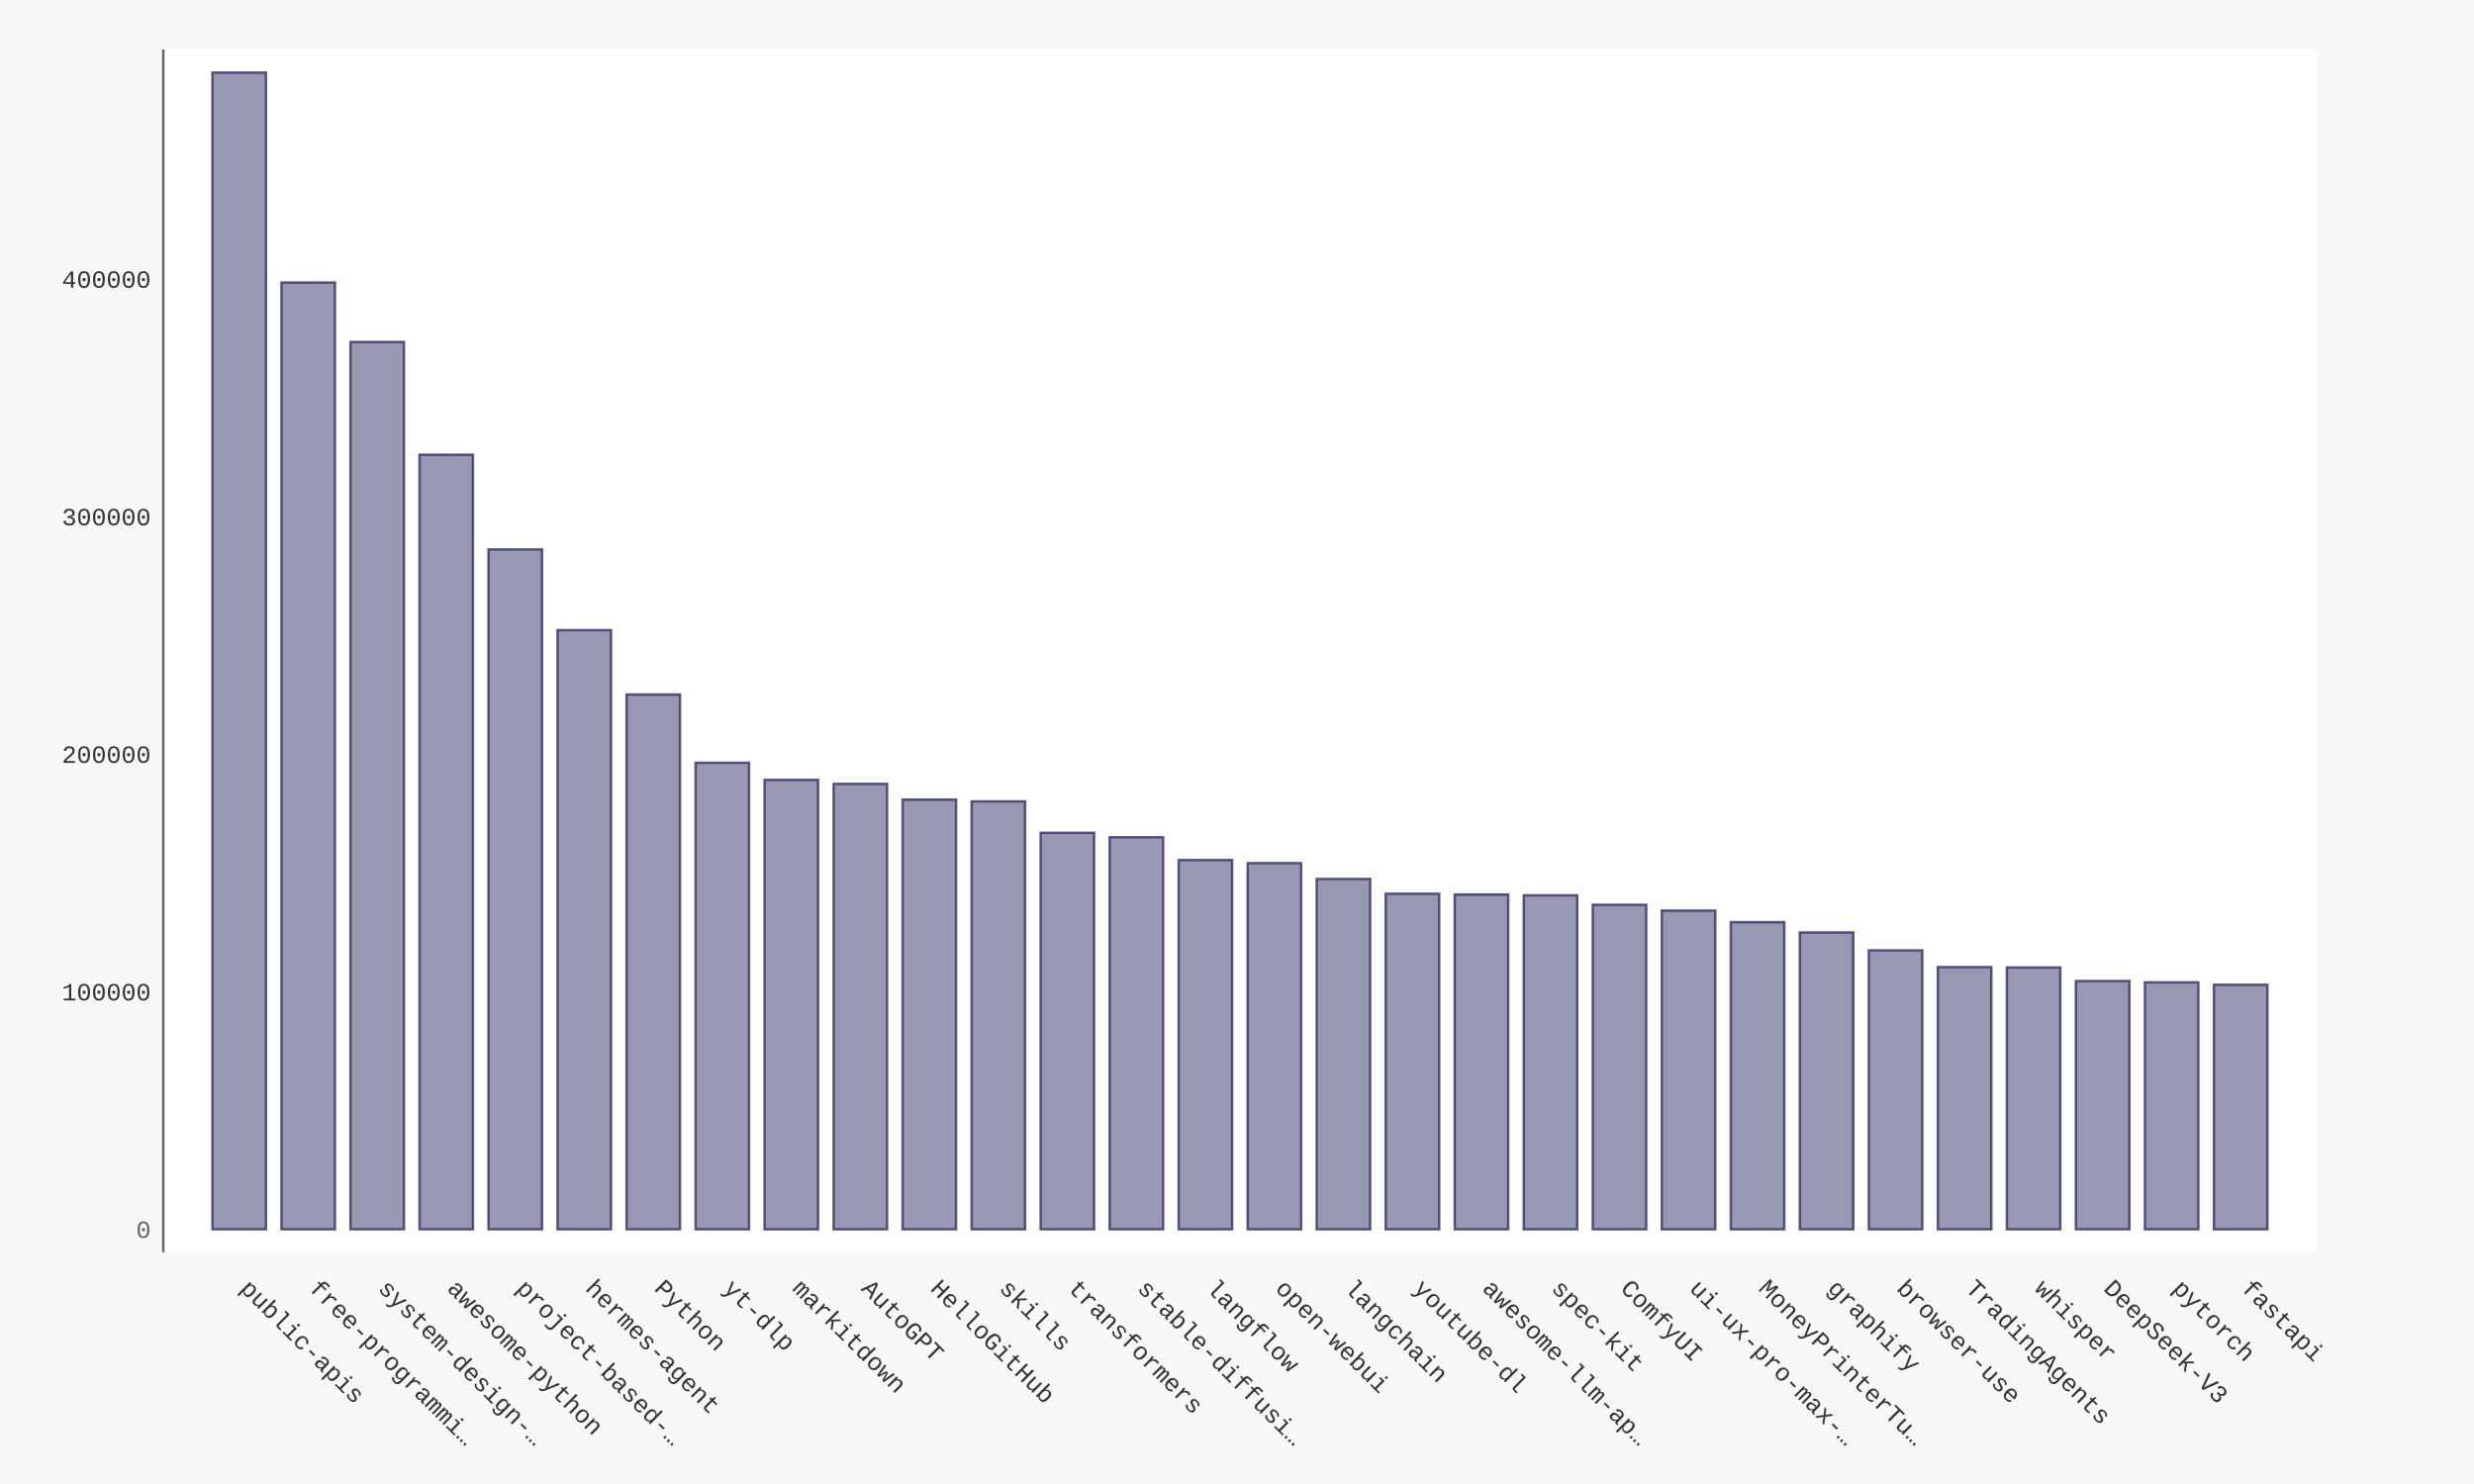
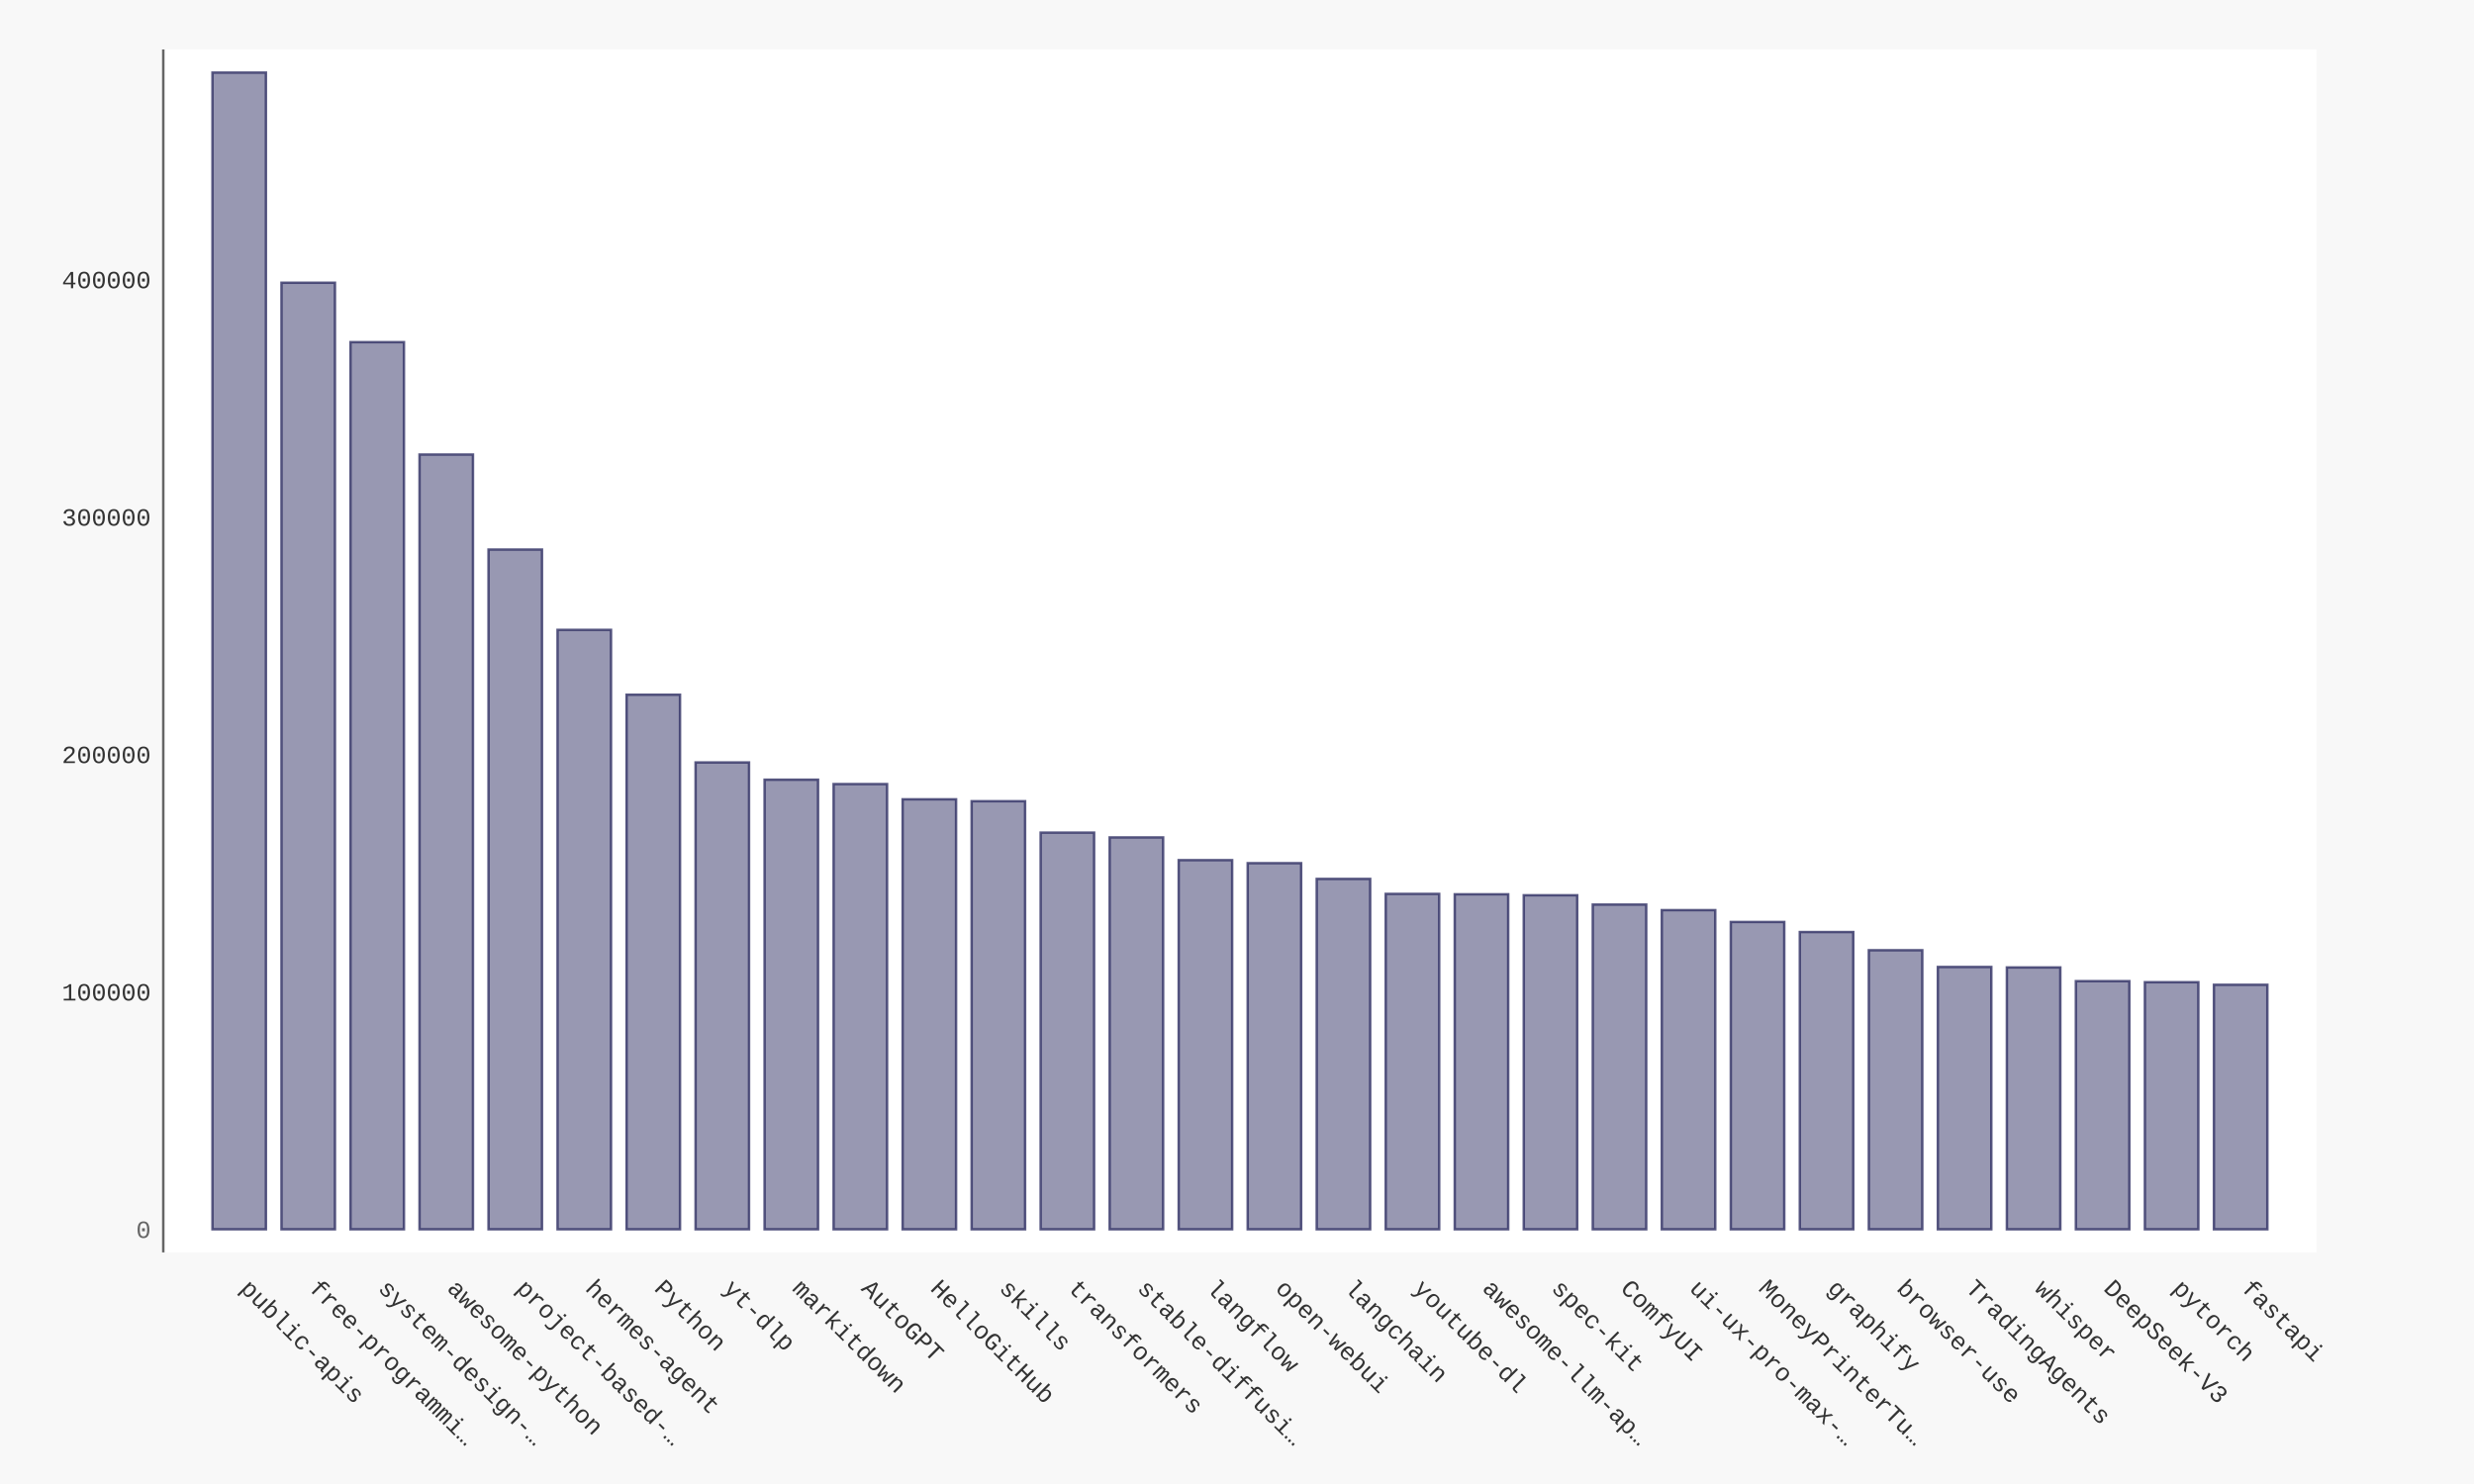
- <svg xmlns="http://www.w3.org/2000/svg" xmlns:xlink="http://www.w3.org/1999/xlink" id="chart-52ad33df-8e53-4621-97af-edbc06f3fd89" class="pygal-chart" viewBox="0 0 1000 600">
+ <svg xmlns="http://www.w3.org/2000/svg" xmlns:xlink="http://www.w3.org/1999/xlink" id="chart-df4286bb-cca8-48e9-a6b9-6beffc24febc" class="pygal-chart" viewBox="0 0 1000 600">
  <defs>
-     <style type="text/css">#chart-52ad33df-8e53-4621-97af-edbc06f3fd89{-webkit-user-select:none;-webkit-font-smoothing:antialiased;font-family:Consolas,"Liberation Mono",Menlo,Courier,monospace}#chart-52ad33df-8e53-4621-97af-edbc06f3fd89 .title{font-family:Consolas,"Liberation Mono",Menlo,Courier,monospace;font-size:16px}#chart-52ad33df-8e53-4621-97af-edbc06f3fd89 .legends .legend text{font-family:Consolas,"Liberation Mono",Menlo,Courier,monospace;font-size:14px}#chart-52ad33df-8e53-4621-97af-edbc06f3fd89 .axis text{font-family:Consolas,"Liberation Mono",Menlo,Courier,monospace;font-size:10px}#chart-52ad33df-8e53-4621-97af-edbc06f3fd89 .axis text.major{font-family:Consolas,"Liberation Mono",Menlo,Courier,monospace;font-size:10px}#chart-52ad33df-8e53-4621-97af-edbc06f3fd89 .text-overlay text.value{font-family:Consolas,"Liberation Mono",Menlo,Courier,monospace;font-size:16px}#chart-52ad33df-8e53-4621-97af-edbc06f3fd89 .text-overlay text.label{font-family:Consolas,"Liberation Mono",Menlo,Courier,monospace;font-size:10px}#chart-52ad33df-8e53-4621-97af-edbc06f3fd89 .tooltip{font-family:Consolas,"Liberation Mono",Menlo,Courier,monospace;font-size:14px}#chart-52ad33df-8e53-4621-97af-edbc06f3fd89 text.no_data{font-family:Consolas,"Liberation Mono",Menlo,Courier,monospace;font-size:64px}
- #chart-52ad33df-8e53-4621-97af-edbc06f3fd89{background-color:#f8f8f8}#chart-52ad33df-8e53-4621-97af-edbc06f3fd89 path,#chart-52ad33df-8e53-4621-97af-edbc06f3fd89 line,#chart-52ad33df-8e53-4621-97af-edbc06f3fd89 rect,#chart-52ad33df-8e53-4621-97af-edbc06f3fd89 circle{-webkit-transition:250ms ease-in;-moz-transition:250ms ease-in;transition:250ms ease-in}#chart-52ad33df-8e53-4621-97af-edbc06f3fd89 .graph &gt; .background{fill:#f8f8f8}#chart-52ad33df-8e53-4621-97af-edbc06f3fd89 .plot &gt; .background{fill:#ffffff}#chart-52ad33df-8e53-4621-97af-edbc06f3fd89 .graph{fill:#333}#chart-52ad33df-8e53-4621-97af-edbc06f3fd89 text.no_data{fill:#666}#chart-52ad33df-8e53-4621-97af-edbc06f3fd89 .title{fill:#666}#chart-52ad33df-8e53-4621-97af-edbc06f3fd89 .legends .legend text{fill:#333}#chart-52ad33df-8e53-4621-97af-edbc06f3fd89 .legends .legend:hover text{fill:#666}#chart-52ad33df-8e53-4621-97af-edbc06f3fd89 .axis .line{stroke:#666}#chart-52ad33df-8e53-4621-97af-edbc06f3fd89 .axis .guide.line{stroke:rgba(0,0,0,0.5)}#chart-52ad33df-8e53-4621-97af-edbc06f3fd89 .axis .major.line{stroke:#333}#chart-52ad33df-8e53-4621-97af-edbc06f3fd89 .axis text.major{fill:#666}#chart-52ad33df-8e53-4621-97af-edbc06f3fd89 .axis.y .guides:hover .guide.line,#chart-52ad33df-8e53-4621-97af-edbc06f3fd89 .line-graph .axis.x .guides:hover .guide.line,#chart-52ad33df-8e53-4621-97af-edbc06f3fd89 .stackedline-graph .axis.x .guides:hover .guide.line,#chart-52ad33df-8e53-4621-97af-edbc06f3fd89 .xy-graph .axis.x .guides:hover .guide.line{stroke:#666}#chart-52ad33df-8e53-4621-97af-edbc06f3fd89 .axis .guides:hover text{fill:#666}#chart-52ad33df-8e53-4621-97af-edbc06f3fd89 .reactive{fill-opacity:.5;stroke-opacity:.8;stroke-width:1}#chart-52ad33df-8e53-4621-97af-edbc06f3fd89 .ci{stroke:#333}#chart-52ad33df-8e53-4621-97af-edbc06f3fd89 .reactive.active,#chart-52ad33df-8e53-4621-97af-edbc06f3fd89 .active .reactive{fill-opacity:.9;stroke-opacity:.9;stroke-width:4}#chart-52ad33df-8e53-4621-97af-edbc06f3fd89 .ci .reactive.active{stroke-width:1.5}#chart-52ad33df-8e53-4621-97af-edbc06f3fd89 .series text{fill:#666}#chart-52ad33df-8e53-4621-97af-edbc06f3fd89 .tooltip rect{fill:#ffffff;stroke:#666;-webkit-transition:opacity 250ms ease-in;-moz-transition:opacity 250ms ease-in;transition:opacity 250ms ease-in}#chart-52ad33df-8e53-4621-97af-edbc06f3fd89 .tooltip .label{fill:#333}#chart-52ad33df-8e53-4621-97af-edbc06f3fd89 .tooltip .label{fill:#333}#chart-52ad33df-8e53-4621-97af-edbc06f3fd89 .tooltip .legend{font-size:.8em;fill:rgba(0,0,0,0.5)}#chart-52ad33df-8e53-4621-97af-edbc06f3fd89 .tooltip .x_label{font-size:.6em;fill:#666}#chart-52ad33df-8e53-4621-97af-edbc06f3fd89 .tooltip .xlink{font-size:.5em;text-decoration:underline}#chart-52ad33df-8e53-4621-97af-edbc06f3fd89 .tooltip .value{font-size:1.5em}#chart-52ad33df-8e53-4621-97af-edbc06f3fd89 .bound{font-size:.5em}#chart-52ad33df-8e53-4621-97af-edbc06f3fd89 .max-value{font-size:.75em;fill:rgba(0,0,0,0.5)}#chart-52ad33df-8e53-4621-97af-edbc06f3fd89 .map-element{fill:#ffffff;stroke:rgba(0,0,0,0.5) !important}#chart-52ad33df-8e53-4621-97af-edbc06f3fd89 .map-element .reactive{fill-opacity:inherit;stroke-opacity:inherit}#chart-52ad33df-8e53-4621-97af-edbc06f3fd89 .color-0,#chart-52ad33df-8e53-4621-97af-edbc06f3fd89 .color-0 a:visited{stroke:#333366;fill:#333366}#chart-52ad33df-8e53-4621-97af-edbc06f3fd89 .text-overlay .color-0 text{fill:black}
- #chart-52ad33df-8e53-4621-97af-edbc06f3fd89 text.no_data{text-anchor:middle}#chart-52ad33df-8e53-4621-97af-edbc06f3fd89 .guide.line{fill:none}#chart-52ad33df-8e53-4621-97af-edbc06f3fd89 .centered{text-anchor:middle}#chart-52ad33df-8e53-4621-97af-edbc06f3fd89 .title{text-anchor:middle}#chart-52ad33df-8e53-4621-97af-edbc06f3fd89 .legends .legend text{fill-opacity:1}#chart-52ad33df-8e53-4621-97af-edbc06f3fd89 .axis.x text{text-anchor:middle}#chart-52ad33df-8e53-4621-97af-edbc06f3fd89 .axis.x:not(.web) text[transform]{text-anchor:start}#chart-52ad33df-8e53-4621-97af-edbc06f3fd89 .axis.x:not(.web) text[transform].backwards{text-anchor:end}#chart-52ad33df-8e53-4621-97af-edbc06f3fd89 .axis.y text{text-anchor:end}#chart-52ad33df-8e53-4621-97af-edbc06f3fd89 .axis.y text[transform].backwards{text-anchor:start}#chart-52ad33df-8e53-4621-97af-edbc06f3fd89 .axis.y2 text{text-anchor:start}#chart-52ad33df-8e53-4621-97af-edbc06f3fd89 .axis.y2 text[transform].backwards{text-anchor:end}#chart-52ad33df-8e53-4621-97af-edbc06f3fd89 .axis .guide.line{stroke-dasharray:4,4;stroke:black}#chart-52ad33df-8e53-4621-97af-edbc06f3fd89 .axis .major.guide.line{stroke-dasharray:6,6;stroke:black}#chart-52ad33df-8e53-4621-97af-edbc06f3fd89 .horizontal .axis.y .guide.line,#chart-52ad33df-8e53-4621-97af-edbc06f3fd89 .horizontal .axis.y2 .guide.line,#chart-52ad33df-8e53-4621-97af-edbc06f3fd89 .vertical .axis.x .guide.line{opacity:0}#chart-52ad33df-8e53-4621-97af-edbc06f3fd89 .horizontal .axis.always_show .guide.line,#chart-52ad33df-8e53-4621-97af-edbc06f3fd89 .vertical .axis.always_show .guide.line{opacity:1 !important}#chart-52ad33df-8e53-4621-97af-edbc06f3fd89 .axis.y .guides:hover .guide.line,#chart-52ad33df-8e53-4621-97af-edbc06f3fd89 .axis.y2 .guides:hover .guide.line,#chart-52ad33df-8e53-4621-97af-edbc06f3fd89 .axis.x .guides:hover .guide.line{opacity:1}#chart-52ad33df-8e53-4621-97af-edbc06f3fd89 .axis .guides:hover text{opacity:1}#chart-52ad33df-8e53-4621-97af-edbc06f3fd89 .nofill{fill:none}#chart-52ad33df-8e53-4621-97af-edbc06f3fd89 .subtle-fill{fill-opacity:.2}#chart-52ad33df-8e53-4621-97af-edbc06f3fd89 .dot{stroke-width:1px;fill-opacity:1;stroke-opacity:1}#chart-52ad33df-8e53-4621-97af-edbc06f3fd89 .dot.active{stroke-width:5px}#chart-52ad33df-8e53-4621-97af-edbc06f3fd89 .dot.negative{fill:transparent}#chart-52ad33df-8e53-4621-97af-edbc06f3fd89 text,#chart-52ad33df-8e53-4621-97af-edbc06f3fd89 tspan{stroke:none !important}#chart-52ad33df-8e53-4621-97af-edbc06f3fd89 .series text.active{opacity:1}#chart-52ad33df-8e53-4621-97af-edbc06f3fd89 .tooltip rect{fill-opacity:.95;stroke-width:.5}#chart-52ad33df-8e53-4621-97af-edbc06f3fd89 .tooltip text{fill-opacity:1}#chart-52ad33df-8e53-4621-97af-edbc06f3fd89 .showable{visibility:hidden}#chart-52ad33df-8e53-4621-97af-edbc06f3fd89 .showable.shown{visibility:visible}#chart-52ad33df-8e53-4621-97af-edbc06f3fd89 .gauge-background{fill:rgba(229,229,229,1);stroke:none}#chart-52ad33df-8e53-4621-97af-edbc06f3fd89 .bg-lines{stroke:#f8f8f8;stroke-width:2px}</style>
+     <style type="text/css">#chart-df4286bb-cca8-48e9-a6b9-6beffc24febc{-webkit-user-select:none;-webkit-font-smoothing:antialiased;font-family:Consolas,"Liberation Mono",Menlo,Courier,monospace}#chart-df4286bb-cca8-48e9-a6b9-6beffc24febc .title{font-family:Consolas,"Liberation Mono",Menlo,Courier,monospace;font-size:16px}#chart-df4286bb-cca8-48e9-a6b9-6beffc24febc .legends .legend text{font-family:Consolas,"Liberation Mono",Menlo,Courier,monospace;font-size:14px}#chart-df4286bb-cca8-48e9-a6b9-6beffc24febc .axis text{font-family:Consolas,"Liberation Mono",Menlo,Courier,monospace;font-size:10px}#chart-df4286bb-cca8-48e9-a6b9-6beffc24febc .axis text.major{font-family:Consolas,"Liberation Mono",Menlo,Courier,monospace;font-size:10px}#chart-df4286bb-cca8-48e9-a6b9-6beffc24febc .text-overlay text.value{font-family:Consolas,"Liberation Mono",Menlo,Courier,monospace;font-size:16px}#chart-df4286bb-cca8-48e9-a6b9-6beffc24febc .text-overlay text.label{font-family:Consolas,"Liberation Mono",Menlo,Courier,monospace;font-size:10px}#chart-df4286bb-cca8-48e9-a6b9-6beffc24febc .tooltip{font-family:Consolas,"Liberation Mono",Menlo,Courier,monospace;font-size:14px}#chart-df4286bb-cca8-48e9-a6b9-6beffc24febc text.no_data{font-family:Consolas,"Liberation Mono",Menlo,Courier,monospace;font-size:64px}
+ #chart-df4286bb-cca8-48e9-a6b9-6beffc24febc{background-color:#f8f8f8}#chart-df4286bb-cca8-48e9-a6b9-6beffc24febc path,#chart-df4286bb-cca8-48e9-a6b9-6beffc24febc line,#chart-df4286bb-cca8-48e9-a6b9-6beffc24febc rect,#chart-df4286bb-cca8-48e9-a6b9-6beffc24febc circle{-webkit-transition:250ms ease-in;-moz-transition:250ms ease-in;transition:250ms ease-in}#chart-df4286bb-cca8-48e9-a6b9-6beffc24febc .graph &gt; .background{fill:#f8f8f8}#chart-df4286bb-cca8-48e9-a6b9-6beffc24febc .plot &gt; .background{fill:#ffffff}#chart-df4286bb-cca8-48e9-a6b9-6beffc24febc .graph{fill:#333}#chart-df4286bb-cca8-48e9-a6b9-6beffc24febc text.no_data{fill:#666}#chart-df4286bb-cca8-48e9-a6b9-6beffc24febc .title{fill:#666}#chart-df4286bb-cca8-48e9-a6b9-6beffc24febc .legends .legend text{fill:#333}#chart-df4286bb-cca8-48e9-a6b9-6beffc24febc .legends .legend:hover text{fill:#666}#chart-df4286bb-cca8-48e9-a6b9-6beffc24febc .axis .line{stroke:#666}#chart-df4286bb-cca8-48e9-a6b9-6beffc24febc .axis .guide.line{stroke:rgba(0,0,0,0.5)}#chart-df4286bb-cca8-48e9-a6b9-6beffc24febc .axis .major.line{stroke:#333}#chart-df4286bb-cca8-48e9-a6b9-6beffc24febc .axis text.major{fill:#666}#chart-df4286bb-cca8-48e9-a6b9-6beffc24febc .axis.y .guides:hover .guide.line,#chart-df4286bb-cca8-48e9-a6b9-6beffc24febc .line-graph .axis.x .guides:hover .guide.line,#chart-df4286bb-cca8-48e9-a6b9-6beffc24febc .stackedline-graph .axis.x .guides:hover .guide.line,#chart-df4286bb-cca8-48e9-a6b9-6beffc24febc .xy-graph .axis.x .guides:hover .guide.line{stroke:#666}#chart-df4286bb-cca8-48e9-a6b9-6beffc24febc .axis .guides:hover text{fill:#666}#chart-df4286bb-cca8-48e9-a6b9-6beffc24febc .reactive{fill-opacity:.5;stroke-opacity:.8;stroke-width:1}#chart-df4286bb-cca8-48e9-a6b9-6beffc24febc .ci{stroke:#333}#chart-df4286bb-cca8-48e9-a6b9-6beffc24febc .reactive.active,#chart-df4286bb-cca8-48e9-a6b9-6beffc24febc .active .reactive{fill-opacity:.9;stroke-opacity:.9;stroke-width:4}#chart-df4286bb-cca8-48e9-a6b9-6beffc24febc .ci .reactive.active{stroke-width:1.5}#chart-df4286bb-cca8-48e9-a6b9-6beffc24febc .series text{fill:#666}#chart-df4286bb-cca8-48e9-a6b9-6beffc24febc .tooltip rect{fill:#ffffff;stroke:#666;-webkit-transition:opacity 250ms ease-in;-moz-transition:opacity 250ms ease-in;transition:opacity 250ms ease-in}#chart-df4286bb-cca8-48e9-a6b9-6beffc24febc .tooltip .label{fill:#333}#chart-df4286bb-cca8-48e9-a6b9-6beffc24febc .tooltip .label{fill:#333}#chart-df4286bb-cca8-48e9-a6b9-6beffc24febc .tooltip .legend{font-size:.8em;fill:rgba(0,0,0,0.5)}#chart-df4286bb-cca8-48e9-a6b9-6beffc24febc .tooltip .x_label{font-size:.6em;fill:#666}#chart-df4286bb-cca8-48e9-a6b9-6beffc24febc .tooltip .xlink{font-size:.5em;text-decoration:underline}#chart-df4286bb-cca8-48e9-a6b9-6beffc24febc .tooltip .value{font-size:1.5em}#chart-df4286bb-cca8-48e9-a6b9-6beffc24febc .bound{font-size:.5em}#chart-df4286bb-cca8-48e9-a6b9-6beffc24febc .max-value{font-size:.75em;fill:rgba(0,0,0,0.5)}#chart-df4286bb-cca8-48e9-a6b9-6beffc24febc .map-element{fill:#ffffff;stroke:rgba(0,0,0,0.5) !important}#chart-df4286bb-cca8-48e9-a6b9-6beffc24febc .map-element .reactive{fill-opacity:inherit;stroke-opacity:inherit}#chart-df4286bb-cca8-48e9-a6b9-6beffc24febc .color-0,#chart-df4286bb-cca8-48e9-a6b9-6beffc24febc .color-0 a:visited{stroke:#333366;fill:#333366}#chart-df4286bb-cca8-48e9-a6b9-6beffc24febc .text-overlay .color-0 text{fill:black}
+ #chart-df4286bb-cca8-48e9-a6b9-6beffc24febc text.no_data{text-anchor:middle}#chart-df4286bb-cca8-48e9-a6b9-6beffc24febc .guide.line{fill:none}#chart-df4286bb-cca8-48e9-a6b9-6beffc24febc .centered{text-anchor:middle}#chart-df4286bb-cca8-48e9-a6b9-6beffc24febc .title{text-anchor:middle}#chart-df4286bb-cca8-48e9-a6b9-6beffc24febc .legends .legend text{fill-opacity:1}#chart-df4286bb-cca8-48e9-a6b9-6beffc24febc .axis.x text{text-anchor:middle}#chart-df4286bb-cca8-48e9-a6b9-6beffc24febc .axis.x:not(.web) text[transform]{text-anchor:start}#chart-df4286bb-cca8-48e9-a6b9-6beffc24febc .axis.x:not(.web) text[transform].backwards{text-anchor:end}#chart-df4286bb-cca8-48e9-a6b9-6beffc24febc .axis.y text{text-anchor:end}#chart-df4286bb-cca8-48e9-a6b9-6beffc24febc .axis.y text[transform].backwards{text-anchor:start}#chart-df4286bb-cca8-48e9-a6b9-6beffc24febc .axis.y2 text{text-anchor:start}#chart-df4286bb-cca8-48e9-a6b9-6beffc24febc .axis.y2 text[transform].backwards{text-anchor:end}#chart-df4286bb-cca8-48e9-a6b9-6beffc24febc .axis .guide.line{stroke-dasharray:4,4;stroke:black}#chart-df4286bb-cca8-48e9-a6b9-6beffc24febc .axis .major.guide.line{stroke-dasharray:6,6;stroke:black}#chart-df4286bb-cca8-48e9-a6b9-6beffc24febc .horizontal .axis.y .guide.line,#chart-df4286bb-cca8-48e9-a6b9-6beffc24febc .horizontal .axis.y2 .guide.line,#chart-df4286bb-cca8-48e9-a6b9-6beffc24febc .vertical .axis.x .guide.line{opacity:0}#chart-df4286bb-cca8-48e9-a6b9-6beffc24febc .horizontal .axis.always_show .guide.line,#chart-df4286bb-cca8-48e9-a6b9-6beffc24febc .vertical .axis.always_show .guide.line{opacity:1 !important}#chart-df4286bb-cca8-48e9-a6b9-6beffc24febc .axis.y .guides:hover .guide.line,#chart-df4286bb-cca8-48e9-a6b9-6beffc24febc .axis.y2 .guides:hover .guide.line,#chart-df4286bb-cca8-48e9-a6b9-6beffc24febc .axis.x .guides:hover .guide.line{opacity:1}#chart-df4286bb-cca8-48e9-a6b9-6beffc24febc .axis .guides:hover text{opacity:1}#chart-df4286bb-cca8-48e9-a6b9-6beffc24febc .nofill{fill:none}#chart-df4286bb-cca8-48e9-a6b9-6beffc24febc .subtle-fill{fill-opacity:.2}#chart-df4286bb-cca8-48e9-a6b9-6beffc24febc .dot{stroke-width:1px;fill-opacity:1;stroke-opacity:1}#chart-df4286bb-cca8-48e9-a6b9-6beffc24febc .dot.active{stroke-width:5px}#chart-df4286bb-cca8-48e9-a6b9-6beffc24febc .dot.negative{fill:transparent}#chart-df4286bb-cca8-48e9-a6b9-6beffc24febc text,#chart-df4286bb-cca8-48e9-a6b9-6beffc24febc tspan{stroke:none !important}#chart-df4286bb-cca8-48e9-a6b9-6beffc24febc .series text.active{opacity:1}#chart-df4286bb-cca8-48e9-a6b9-6beffc24febc .tooltip rect{fill-opacity:.95;stroke-width:.5}#chart-df4286bb-cca8-48e9-a6b9-6beffc24febc .tooltip text{fill-opacity:1}#chart-df4286bb-cca8-48e9-a6b9-6beffc24febc .showable{visibility:hidden}#chart-df4286bb-cca8-48e9-a6b9-6beffc24febc .showable.shown{visibility:visible}#chart-df4286bb-cca8-48e9-a6b9-6beffc24febc .gauge-background{fill:rgba(229,229,229,1);stroke:none}#chart-df4286bb-cca8-48e9-a6b9-6beffc24febc .bg-lines{stroke:#f8f8f8;stroke-width:2px}</style>
  </defs>
  <g class="graph bar-graph vertical">
    <rect x="0" y="0" width="1000" height="600" class="background" />
    <g transform="translate(66, 20)" class="plot">
      <rect x="0" y="0" width="870.36" height="486.36" class="background" />
      <g class="axis y">
        <g class="guides">
          <text x="-5" y="480.507" class="major">0</text>
        </g>
        <g class="guides">
-           <text x="-5" y="384.468" class="">100000</text>
-         </g>
-         <g class="guides">
-           <text x="-5" y="288.428" class="">200000</text>
-         </g>
-         <g class="guides">
-           <text x="-5" y="192.388" class="">300000</text>
-         </g>
-         <g class="guides">
-           <text x="-5" y="96.348" class="">400000</text>
+           <text x="-5" y="384.513" class="">100000</text>
+         </g>
+         <g class="guides">
+           <text x="-5" y="288.519" class="">200000</text>
+         </g>
+         <g class="guides">
+           <text x="-5" y="192.525" class="">300000</text>
+         </g>
+         <g class="guides">
+           <text x="-5" y="96.531" class="">400000</text>
        </g>
      </g>
      <g class="axis x">
        <path d="M0 0 v486.36" class="line" />
        <g class="guides">
          <path d="M30.686 0 v486.36" class="guide line" />
          <text x="30.686" y="501.36" class="" transform="rotate(45 30.68578 501.3604)">public-apis</text>
        </g>
        <g class="guides">
          <path d="M58.582 0 v486.36" class="guide line" />
          <text x="58.582" y="501.36" class="" transform="rotate(45 58.58195 501.3604)">free-programmi…</text>
        </g>
        <g class="guides">
          <path d="M86.478 0 v486.36" class="guide line" />
          <text x="86.478" y="501.36" class="" transform="rotate(45 86.47812 501.3604)">system-design-…</text>
        </g>
        <g class="guides">
          <path d="M114.374 0 v486.36" class="guide line" />
          <text x="114.374" y="501.36" class="" transform="rotate(45 114.3743 501.3604)">awesome-python</text>
        </g>
        <g class="guides">
          <path d="M142.27 0 v486.36" class="guide line" />
          <text x="142.27" y="501.36" class="" transform="rotate(45 142.2704 501.3604)">project-based-…</text>
        </g>
        <g class="guides">
          <path d="M170.167 0 v486.36" class="guide line" />
          <text x="170.167" y="501.36" class="" transform="rotate(45 170.1666 501.3604)">hermes-agent</text>
        </g>
        <g class="guides">
          <path d="M198.063 0 v486.36" class="guide line" />
          <text x="198.063" y="501.36" class="" transform="rotate(45 198.0628 501.3604)">Python</text>
        </g>
        <g class="guides">
          <path d="M225.959 0 v486.36" class="guide line" />
          <text x="225.959" y="501.36" class="" transform="rotate(45 225.9589 501.3604)">yt-dlp</text>
        </g>
        <g class="guides">
          <path d="M253.855 0 v486.36" class="guide line" />
          <text x="253.855" y="501.36" class="" transform="rotate(45 253.8551 501.3604)">markitdown</text>
        </g>
        <g class="guides">
          <path d="M281.751 0 v486.36" class="guide line" />
          <text x="281.751" y="501.36" class="" transform="rotate(45 281.7513 501.3604)">AutoGPT</text>
        </g>
        <g class="guides">
          <path d="M309.647 0 v486.36" class="guide line" />
          <text x="309.647" y="501.36" class="" transform="rotate(45 309.6474 501.3604)">HelloGitHub</text>
        </g>
        <g class="guides">
          <path d="M337.544 0 v486.36" class="guide line" />
          <text x="337.544" y="501.36" class="" transform="rotate(45 337.5436 501.3604)">skills</text>
        </g>
        <g class="guides">
          <path d="M365.44 0 v486.36" class="guide line" />
          <text x="365.44" y="501.36" class="" transform="rotate(45 365.4398 501.3604)">transformers</text>
        </g>
        <g class="guides">
          <path d="M393.336 0 v486.36" class="guide line" />
          <text x="393.336" y="501.36" class="" transform="rotate(45 393.3359 501.3604)">stable-diffusi…</text>
        </g>
        <g class="guides">
          <path d="M421.232 0 v486.36" class="guide line" />
          <text x="421.232" y="501.36" class="" transform="rotate(45 421.2321 501.3604)">langflow</text>
        </g>
        <g class="guides">
          <path d="M449.128 0 v486.36" class="guide line" />
          <text x="449.128" y="501.36" class="" transform="rotate(45 449.1283 501.3604)">open-webui</text>
        </g>
        <g class="guides">
          <path d="M477.024 0 v486.36" class="guide line" />
          <text x="477.024" y="501.36" class="" transform="rotate(45 477.0244 501.3604)">langchain</text>
        </g>
        <g class="guides">
          <path d="M504.921 0 v486.36" class="guide line" />
          <text x="504.921" y="501.36" class="" transform="rotate(45 504.9206 501.3604)">youtube-dl</text>
        </g>
        <g class="guides">
          <path d="M532.817 0 v486.36" class="guide line" />
          <text x="532.817" y="501.36" class="" transform="rotate(45 532.8168 501.3604)">awesome-llm-ap…</text>
        </g>
        <g class="guides">
          <path d="M560.713 0 v486.36" class="guide line" />
          <text x="560.713" y="501.36" class="" transform="rotate(45 560.7129 501.3604)">spec-kit</text>
        </g>
        <g class="guides">
          <path d="M588.609 0 v486.36" class="guide line" />
          <text x="588.609" y="501.36" class="" transform="rotate(45 588.6091 501.3604)">ComfyUI</text>
        </g>
        <g class="guides">
          <path d="M616.505 0 v486.36" class="guide line" />
          <text x="616.505" y="501.36" class="" transform="rotate(45 616.5053 501.3604)">ui-ux-pro-max-…</text>
        </g>
        <g class="guides">
          <path d="M644.401 0 v486.36" class="guide line" />
          <text x="644.401" y="501.36" class="" transform="rotate(45 644.4014 501.3604)">MoneyPrinterTu…</text>
        </g>
        <g class="guides">
          <path d="M672.298 0 v486.36" class="guide line" />
          <text x="672.298" y="501.36" class="" transform="rotate(45 672.2976 501.3604)">graphify</text>
        </g>
        <g class="guides">
          <path d="M700.194 0 v486.36" class="guide line" />
          <text x="700.194" y="501.36" class="" transform="rotate(45 700.1938 501.3604)">browser-use</text>
        </g>
        <g class="guides">
          <path d="M728.09 0 v486.36" class="guide line" />
          <text x="728.09" y="501.36" class="" transform="rotate(45 728.0899 501.3604)">TradingAgents</text>
        </g>
        <g class="guides">
          <path d="M755.986 0 v486.36" class="guide line" />
          <text x="755.986" y="501.36" class="" transform="rotate(45 755.9861 501.3604)">whisper</text>
        </g>
        <g class="guides">
          <path d="M783.882 0 v486.36" class="guide line" />
          <text x="783.882" y="501.36" class="" transform="rotate(45 783.8823 501.3604)">DeepSeek-V3</text>
        </g>
        <g class="guides">
          <path d="M811.778 0 v486.36" class="guide line" />
          <text x="811.778" y="501.36" class="" transform="rotate(45 811.7784 501.3604)">pytorch</text>
        </g>
        <g class="guides">
          <path d="M839.675 0 v486.36" class="guide line" />
          <text x="839.675" y="501.36" class="" transform="rotate(45 839.6746 501.3604)">fastapi</text>
        </g>
      </g>
      <g class="series serie-0 color-0">
        <g class="bars">
          <g class="bar">
            <a target="_blank" xlink:href="https://github.com/public-apis/public-apis">
              <rect x="19.884" y="9.353" rx="0" ry="0" width="21.603" height="467.654" class="rect reactive tooltip-trigger" />
            </a>
          </g>
          <g class="bar">
            <a target="_blank" xlink:href="https://github.com/EbookFoundation/free-programming-books">
-               <rect x="47.781" y="94.244" rx="0" ry="0" width="21.603" height="382.764" class="rect reactive tooltip-trigger" />
+               <rect x="47.781" y="94.311" rx="0" ry="0" width="21.603" height="382.697" class="rect reactive tooltip-trigger" />
            </a>
          </g>
          <g class="bar">
            <a target="_blank" xlink:href="https://github.com/donnemartin/system-design-primer">
-               <rect x="75.677" y="118.261" rx="0" ry="0" width="21.603" height="358.746" class="rect reactive tooltip-trigger" />
+               <rect x="75.677" y="118.335" rx="0" ry="0" width="21.603" height="358.672" class="rect reactive tooltip-trigger" />
            </a>
          </g>
          <g class="bar">
            <a target="_blank" xlink:href="https://github.com/vinta/awesome-python">
-               <rect x="103.573" y="163.854" rx="0" ry="0" width="21.603" height="313.153" class="rect reactive tooltip-trigger" />
+               <rect x="103.573" y="163.782" rx="0" ry="0" width="21.603" height="313.226" class="rect reactive tooltip-trigger" />
            </a>
          </g>
          <g class="bar">
            <a target="_blank" xlink:href="https://github.com/practical-tutorials/project-based-learning">
-               <rect x="131.469" y="202.154" rx="0" ry="0" width="21.603" height="274.853" class="rect reactive tooltip-trigger" />
+               <rect x="131.469" y="202.199" rx="0" ry="0" width="21.603" height="274.808" class="rect reactive tooltip-trigger" />
            </a>
          </g>
          <g class="bar">
            <a target="_blank" xlink:href="https://github.com/NousResearch/hermes-agent">
-               <rect x="159.365" y="234.778" rx="0" ry="0" width="21.603" height="242.23" class="rect reactive tooltip-trigger" />
+               <rect x="159.365" y="234.666" rx="0" ry="0" width="21.603" height="242.341" class="rect reactive tooltip-trigger" />
            </a>
          </g>
          <g class="bar">
            <a target="_blank" xlink:href="https://github.com/TheAlgorithms/Python">
-               <rect x="187.261" y="260.803" rx="0" ry="0" width="21.603" height="216.205" class="rect reactive tooltip-trigger" />
+               <rect x="187.261" y="260.884" rx="0" ry="0" width="21.603" height="216.123" class="rect reactive tooltip-trigger" />
            </a>
          </g>
          <g class="bar">
            <a target="_blank" xlink:href="https://github.com/yt-dlp/yt-dlp">
-               <rect x="215.158" y="288.39" rx="0" ry="0" width="21.603" height="188.617" class="rect reactive tooltip-trigger" />
+               <rect x="215.158" y="288.272" rx="0" ry="0" width="21.603" height="188.735" class="rect reactive tooltip-trigger" />
            </a>
          </g>
          <g class="bar">
            <a target="_blank" xlink:href="https://github.com/microsoft/markitdown">
-               <rect x="243.054" y="295.312" rx="0" ry="0" width="21.603" height="181.696" class="rect reactive tooltip-trigger" />
+               <rect x="243.054" y="295.24" rx="0" ry="0" width="21.603" height="181.768" class="rect reactive tooltip-trigger" />
            </a>
          </g>
          <g class="bar">
            <a target="_blank" xlink:href="https://github.com/Significant-Gravitas/AutoGPT">
-               <rect x="270.95" y="296.938" rx="0" ry="0" width="21.603" height="180.07" class="rect reactive tooltip-trigger" />
+               <rect x="270.95" y="297.012" rx="0" ry="0" width="21.603" height="179.996" class="rect reactive tooltip-trigger" />
            </a>
          </g>
          <g class="bar">
            <a target="_blank" xlink:href="https://github.com/521xueweihan/HelloGitHub">
-               <rect x="298.846" y="303.292" rx="0" ry="0" width="21.603" height="173.715" class="rect reactive tooltip-trigger" />
+               <rect x="298.846" y="303.169" rx="0" ry="0" width="21.603" height="173.839" class="rect reactive tooltip-trigger" />
            </a>
          </g>
          <g class="bar">
            <a target="_blank" xlink:href="https://github.com/anthropics/skills">
-               <rect x="326.742" y="304.007" rx="0" ry="0" width="21.603" height="173" class="rect reactive tooltip-trigger" />
+               <rect x="326.742" y="303.939" rx="0" ry="0" width="21.603" height="173.069" class="rect reactive tooltip-trigger" />
            </a>
          </g>
          <g class="bar">
            <a target="_blank" xlink:href="https://github.com/huggingface/transformers">
-               <rect x="354.638" y="316.713" rx="0" ry="0" width="21.603" height="160.294" class="rect reactive tooltip-trigger" />
+               <rect x="354.638" y="316.643" rx="0" ry="0" width="21.603" height="160.365" class="rect reactive tooltip-trigger" />
            </a>
          </g>
          <g class="bar">
            <a target="_blank" xlink:href="https://github.com/AUTOMATIC1111/stable-diffusion-webui">
-               <rect x="382.535" y="318.511" rx="0" ry="0" width="21.603" height="158.496" class="rect reactive tooltip-trigger" />
+               <rect x="382.535" y="318.583" rx="0" ry="0" width="21.603" height="158.425" class="rect reactive tooltip-trigger" />
            </a>
          </g>
          <g class="bar">
            <a target="_blank" xlink:href="https://github.com/langflow-ai/langflow">
-               <rect x="410.431" y="327.732" rx="0" ry="0" width="21.603" height="149.276" class="rect reactive tooltip-trigger" />
+               <rect x="410.431" y="327.77" rx="0" ry="0" width="21.603" height="149.237" class="rect reactive tooltip-trigger" />
            </a>
          </g>
          <g class="bar">
            <a target="_blank" xlink:href="https://github.com/open-webui/open-webui">
-               <rect x="438.327" y="328.985" rx="0" ry="0" width="21.603" height="148.022" class="rect reactive tooltip-trigger" />
+               <rect x="438.327" y="328.995" rx="0" ry="0" width="21.603" height="148.012" class="rect reactive tooltip-trigger" />
            </a>
          </g>
          <g class="bar">
            <a target="_blank" xlink:href="https://github.com/langchain-ai/langchain">
-               <rect x="466.223" y="335.379" rx="0" ry="0" width="21.603" height="141.628" class="rect reactive tooltip-trigger" />
+               <rect x="466.223" y="335.361" rx="0" ry="0" width="21.603" height="141.646" class="rect reactive tooltip-trigger" />
            </a>
          </g>
          <g class="bar">
            <a target="_blank" xlink:href="https://github.com/ytdl-org/youtube-dl">
-               <rect x="494.119" y="341.357" rx="0" ry="0" width="21.603" height="135.65" class="rect reactive tooltip-trigger" />
+               <rect x="494.119" y="341.415" rx="0" ry="0" width="21.603" height="135.593" class="rect reactive tooltip-trigger" />
            </a>
          </g>
          <g class="bar">
            <a target="_blank" xlink:href="https://github.com/Shubhamsaboo/awesome-llm-apps">
-               <rect x="522.015" y="341.682" rx="0" ry="0" width="21.603" height="135.325" class="rect reactive tooltip-trigger" />
+               <rect x="522.015" y="341.571" rx="0" ry="0" width="21.603" height="135.436" class="rect reactive tooltip-trigger" />
            </a>
          </g>
          <g class="bar">
            <a target="_blank" xlink:href="https://github.com/github/spec-kit">
-               <rect x="549.912" y="341.987" rx="0" ry="0" width="21.603" height="135.02" class="rect reactive tooltip-trigger" />
+               <rect x="549.912" y="341.962" rx="0" ry="0" width="21.603" height="135.045" class="rect reactive tooltip-trigger" />
            </a>
          </g>
          <g class="bar">
            <a target="_blank" xlink:href="https://github.com/Comfy-Org/ComfyUI">
-               <rect x="577.808" y="345.827" rx="0" ry="0" width="21.603" height="131.181" class="rect reactive tooltip-trigger" />
+               <rect x="577.808" y="345.734" rx="0" ry="0" width="21.603" height="131.273" class="rect reactive tooltip-trigger" />
            </a>
          </g>
          <g class="bar">
            <a target="_blank" xlink:href="https://github.com/nextlevelbuilder/ui-ux-pro-max-skill">
-               <rect x="605.704" y="348.174" rx="0" ry="0" width="21.603" height="128.834" class="rect reactive tooltip-trigger" />
+               <rect x="605.704" y="347.98" rx="0" ry="0" width="21.603" height="129.028" class="rect reactive tooltip-trigger" />
            </a>
          </g>
          <g class="bar">
            <a target="_blank" xlink:href="https://github.com/harry0703/MoneyPrinterTurbo">
-               <rect x="633.6" y="352.822" rx="0" ry="0" width="21.603" height="124.185" class="rect reactive tooltip-trigger" />
+               <rect x="633.6" y="352.762" rx="0" ry="0" width="21.603" height="124.245" class="rect reactive tooltip-trigger" />
            </a>
          </g>
          <g class="bar">
            <a target="_blank" xlink:href="https://github.com/Graphify-Labs/graphify">
-               <rect x="661.496" y="357.017" rx="0" ry="0" width="21.603" height="119.99" class="rect reactive tooltip-trigger" />
+               <rect x="661.496" y="356.829" rx="0" ry="0" width="21.603" height="120.179" class="rect reactive tooltip-trigger" />
            </a>
          </g>
          <g class="bar">
            <a target="_blank" xlink:href="https://github.com/browser-use/browser-use">
-               <rect x="689.392" y="364.252" rx="0" ry="0" width="21.603" height="112.756" class="rect reactive tooltip-trigger" />
+               <rect x="689.392" y="364.192" rx="0" ry="0" width="21.603" height="112.815" class="rect reactive tooltip-trigger" />
            </a>
          </g>
          <g class="bar">
            <a target="_blank" xlink:href="https://github.com/TauricResearch/TradingAgents">
-               <rect x="717.289" y="371.011" rx="0" ry="0" width="21.603" height="105.996" class="rect reactive tooltip-trigger" />
+               <rect x="717.289" y="370.962" rx="0" ry="0" width="21.603" height="106.046" class="rect reactive tooltip-trigger" />
            </a>
          </g>
          <g class="bar">
            <a target="_blank" xlink:href="https://github.com/openai/whisper">
-               <rect x="745.185" y="371.167" rx="0" ry="0" width="21.603" height="105.841" class="rect reactive tooltip-trigger" />
+               <rect x="745.185" y="371.152" rx="0" ry="0" width="21.603" height="105.856" class="rect reactive tooltip-trigger" />
            </a>
          </g>
          <g class="bar">
            <a target="_blank" xlink:href="https://github.com/deepseek-ai/DeepSeek-V3">
-               <rect x="773.081" y="376.638" rx="0" ry="0" width="21.603" height="100.369" class="rect reactive tooltip-trigger" />
+               <rect x="773.081" y="376.694" rx="0" ry="0" width="21.603" height="100.313" class="rect reactive tooltip-trigger" />
            </a>
          </g>
          <g class="bar">
            <a target="_blank" xlink:href="https://github.com/pytorch/pytorch">
-               <rect x="800.977" y="377.172" rx="0" ry="0" width="21.603" height="99.835" class="rect reactive tooltip-trigger" />
+               <rect x="800.977" y="377.12" rx="0" ry="0" width="21.603" height="99.888" class="rect reactive tooltip-trigger" />
            </a>
          </g>
          <g class="bar">
            <a target="_blank" xlink:href="https://github.com/fastapi/fastapi">
-               <rect x="828.873" y="378.161" rx="0" ry="0" width="21.603" height="98.846" class="rect reactive tooltip-trigger" />
+               <rect x="828.873" y="378.167" rx="0" ry="0" width="21.603" height="98.84" class="rect reactive tooltip-trigger" />
            </a>
          </g>
        </g>
      </g>
    </g>
    <g class="titles" />
    <g transform="translate(66, 20)" class="plot overlay">
      <g class="series serie-0 color-0" />
    </g>
    <g transform="translate(66, 20)" class="plot text-overlay">
      <g class="series serie-0 color-0" />
    </g>
    <g transform="translate(66, 20)" class="plot tooltip-overlay">
      <g transform="translate(0 0)" style="opacity: 0" class="tooltip">
        <rect rx="0" ry="0" width="0" height="0" class="tooltip-box" />
        <g class="text" />
      </g>
    </g>
  </g>
</svg>
